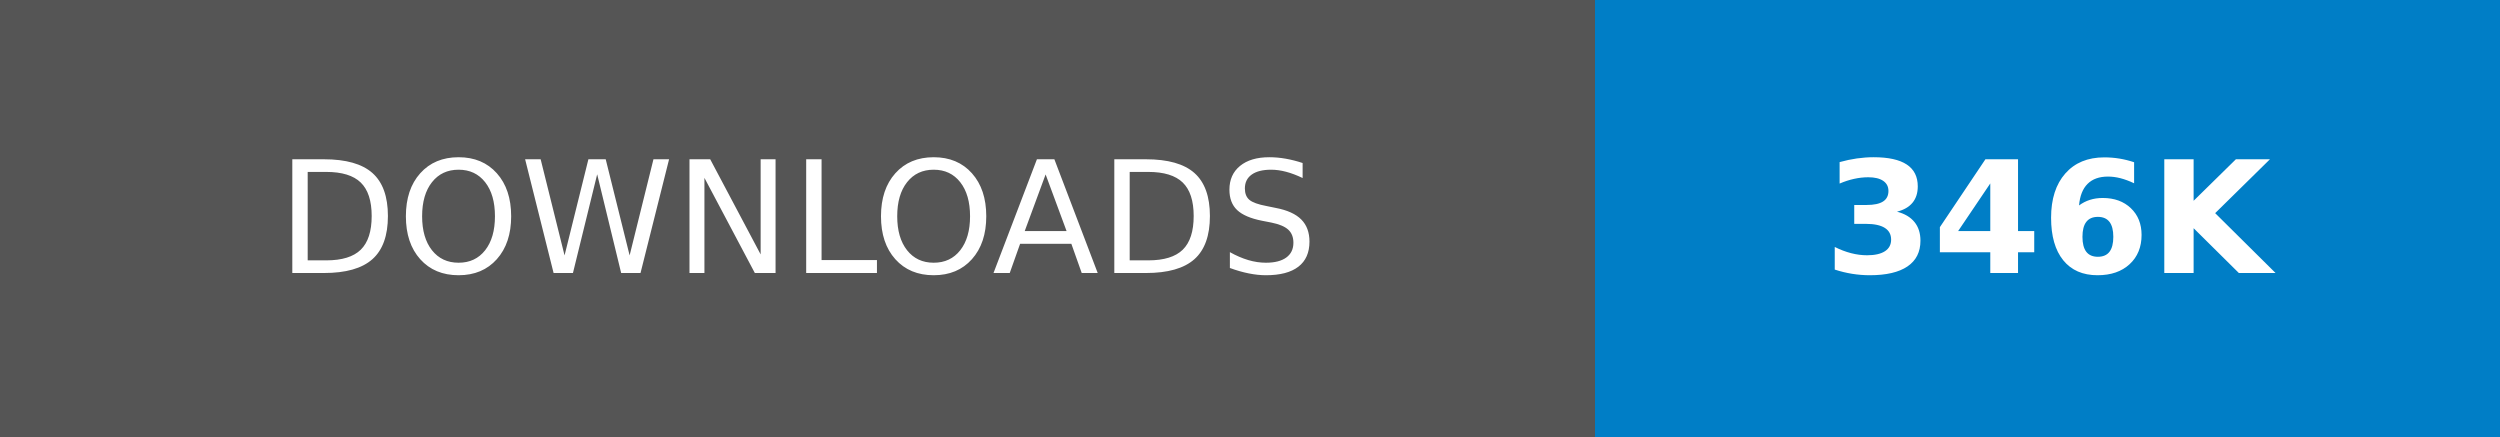
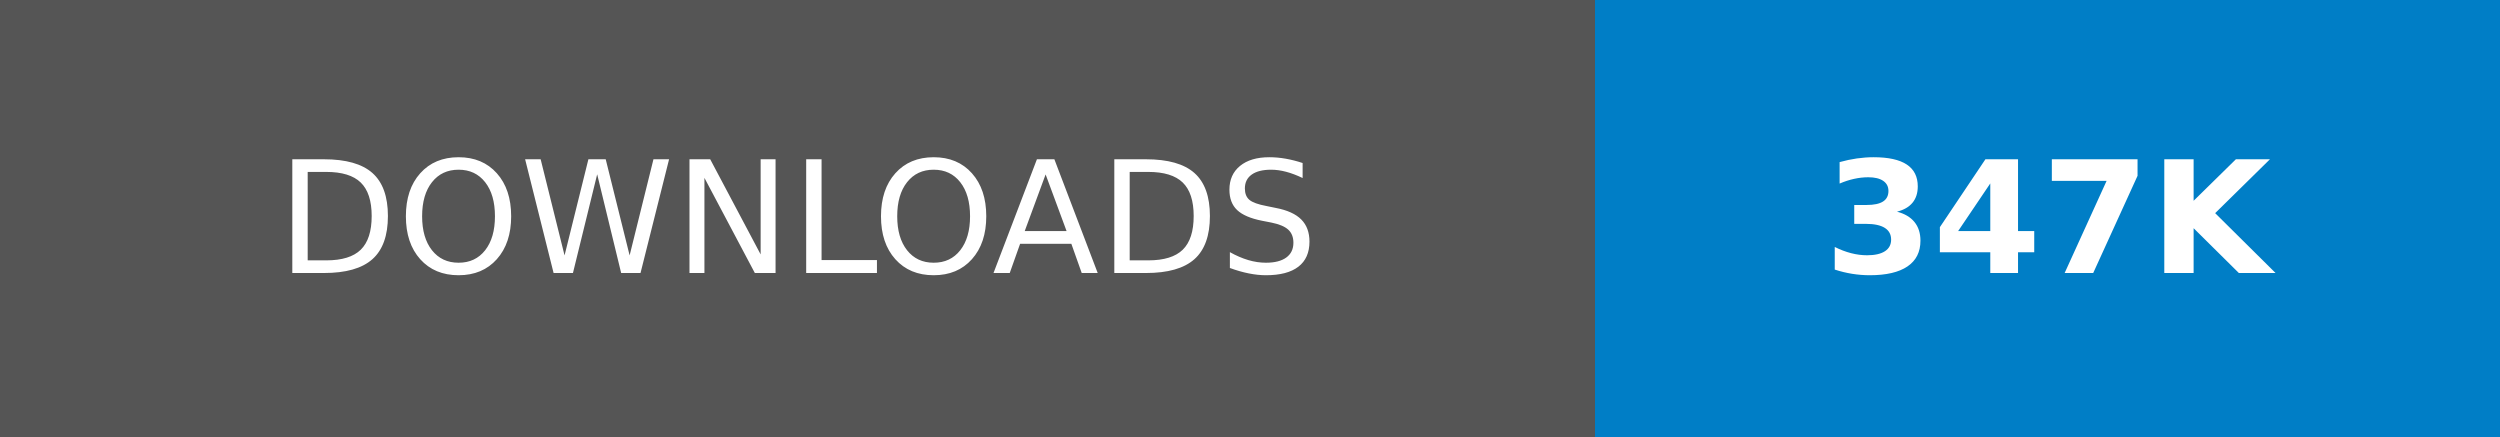
- <svg xmlns="http://www.w3.org/2000/svg" width="160.25" height="28" role="img" aria-label="DOWNLOADS: 346K">
+ <svg xmlns="http://www.w3.org/2000/svg" width="160.25" height="28" role="img" aria-label="DOWNLOADS: 347K">
  <g shape-rendering="crispEdges">
    <rect width="102.25" height="28" fill="#555" />
    <rect x="102.25" width="58" height="28" fill="#007ec6" />
  </g>
  <g fill="#fff" text-anchor="middle" font-family="Verdana,Geneva,DejaVu Sans,sans-serif" text-rendering="geometricPrecision" font-size="100">
    <text transform="scale(.1)" x="511.25" y="175" textLength="782.5" fill="#fff">DOWNLOADS</text>
-     <text transform="scale(.1)" x="1312.5" y="175" textLength="340" fill="#fff" font-weight="bold">346K</text>
+     <text transform="scale(.1)" x="1312.5" y="175" textLength="340" fill="#fff" font-weight="bold">347K</text>
  </g>
</svg>
